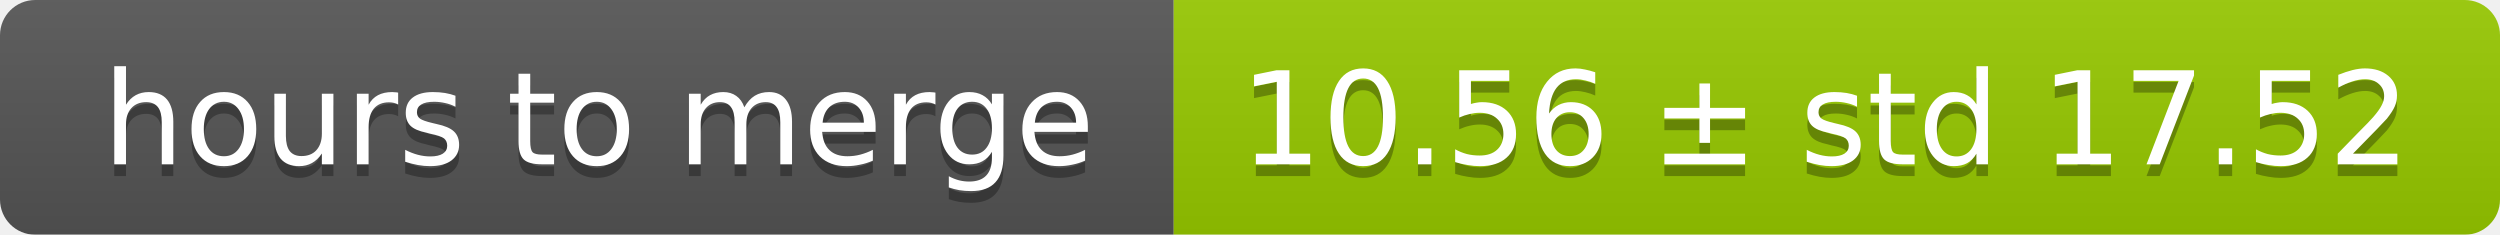
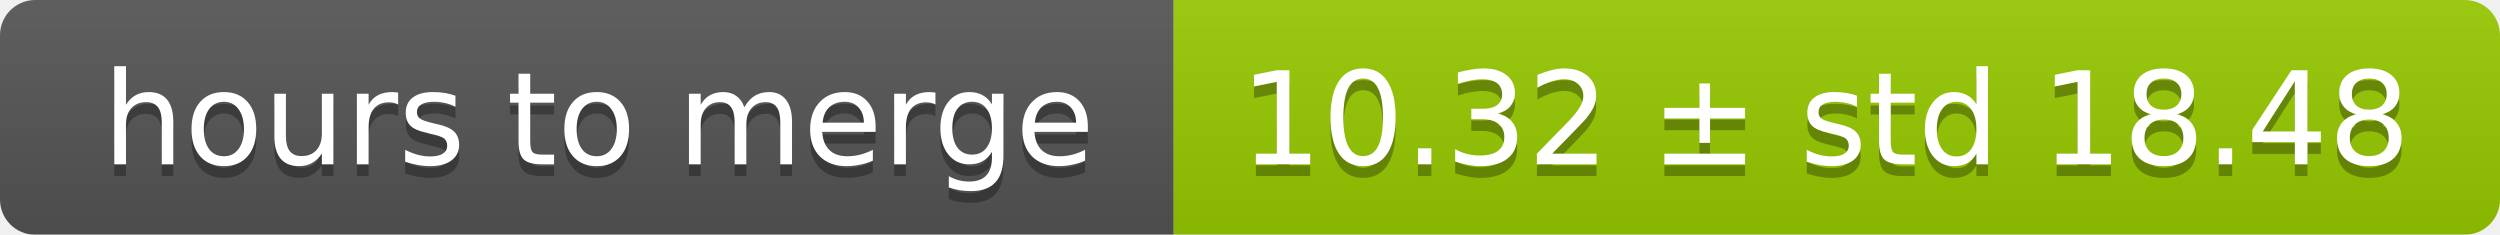
<svg xmlns="http://www.w3.org/2000/svg" width="213" height="20">
  <linearGradient id="smooth" x2="0" y2="100%">
    <stop offset="0" stop-color="#bbb" stop-opacity=".1" />
    <stop offset="1" stop-opacity=".1" />
  </linearGradient>
  <mask id="round">
    <rect width="213" height="20" rx="3" fill="#fff" />
  </mask>
  <g mask="url(#round)">
    <rect width="100" height="20" fill="#555" />
    <rect x="100" width="113" height="20" fill="#97ca00" />
    <rect width="213" height="20" fill="url(#smooth)" />
  </g>
  <g fill="#fff" text-anchor="middle" font-family="DejaVu Sans,Verdana,Geneva,sans-serif" font-size="11">
    <text x="51" y="15" fill="#010101" fill-opacity=".3">hours to merge</text>
    <text x="51" y="14">hours to merge</text>
-     <text x="155.5" y="15" fill="#010101" fill-opacity=".3">10.56 ± std 17.52</text>
-     <text x="155.5" y="14">10.56 ± std 17.52</text>
+     <text x="155.5" y="15" fill="#010101" fill-opacity=".3">10.32 ± std 18.48</text>
+     <text x="155.5" y="14">10.32 ± std 18.48</text>
  </g>
</svg>
